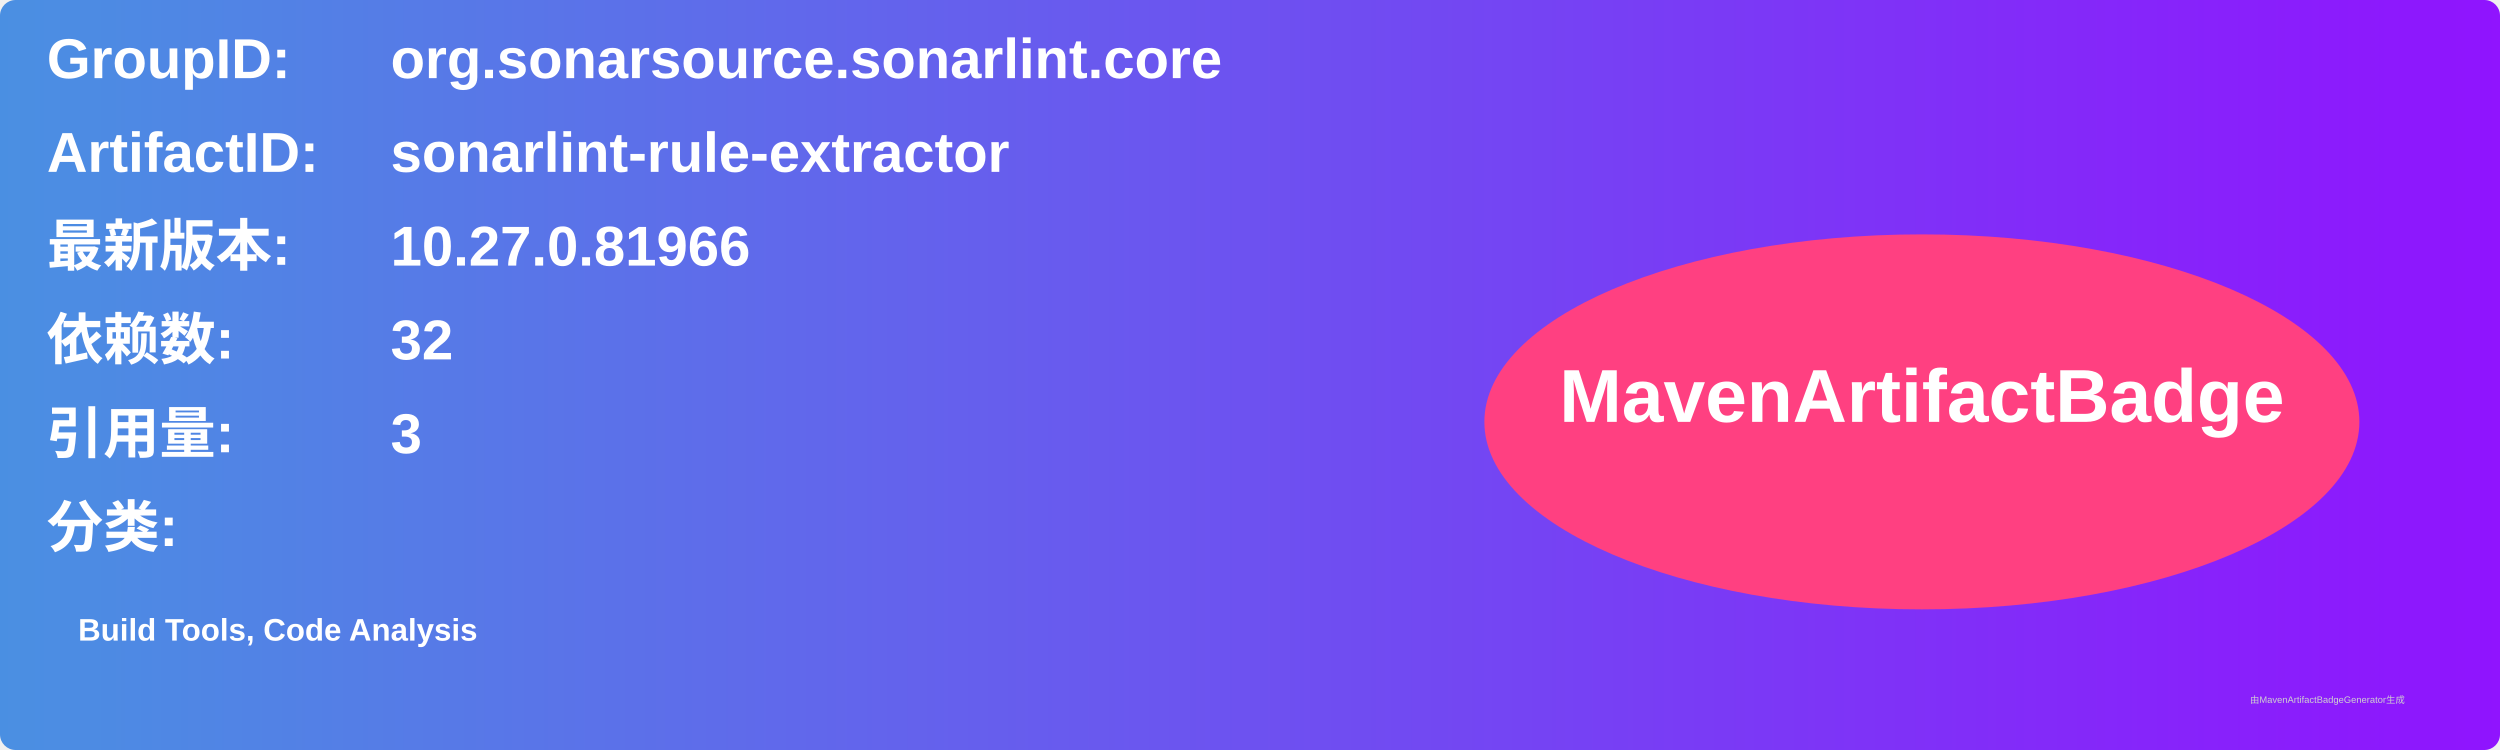
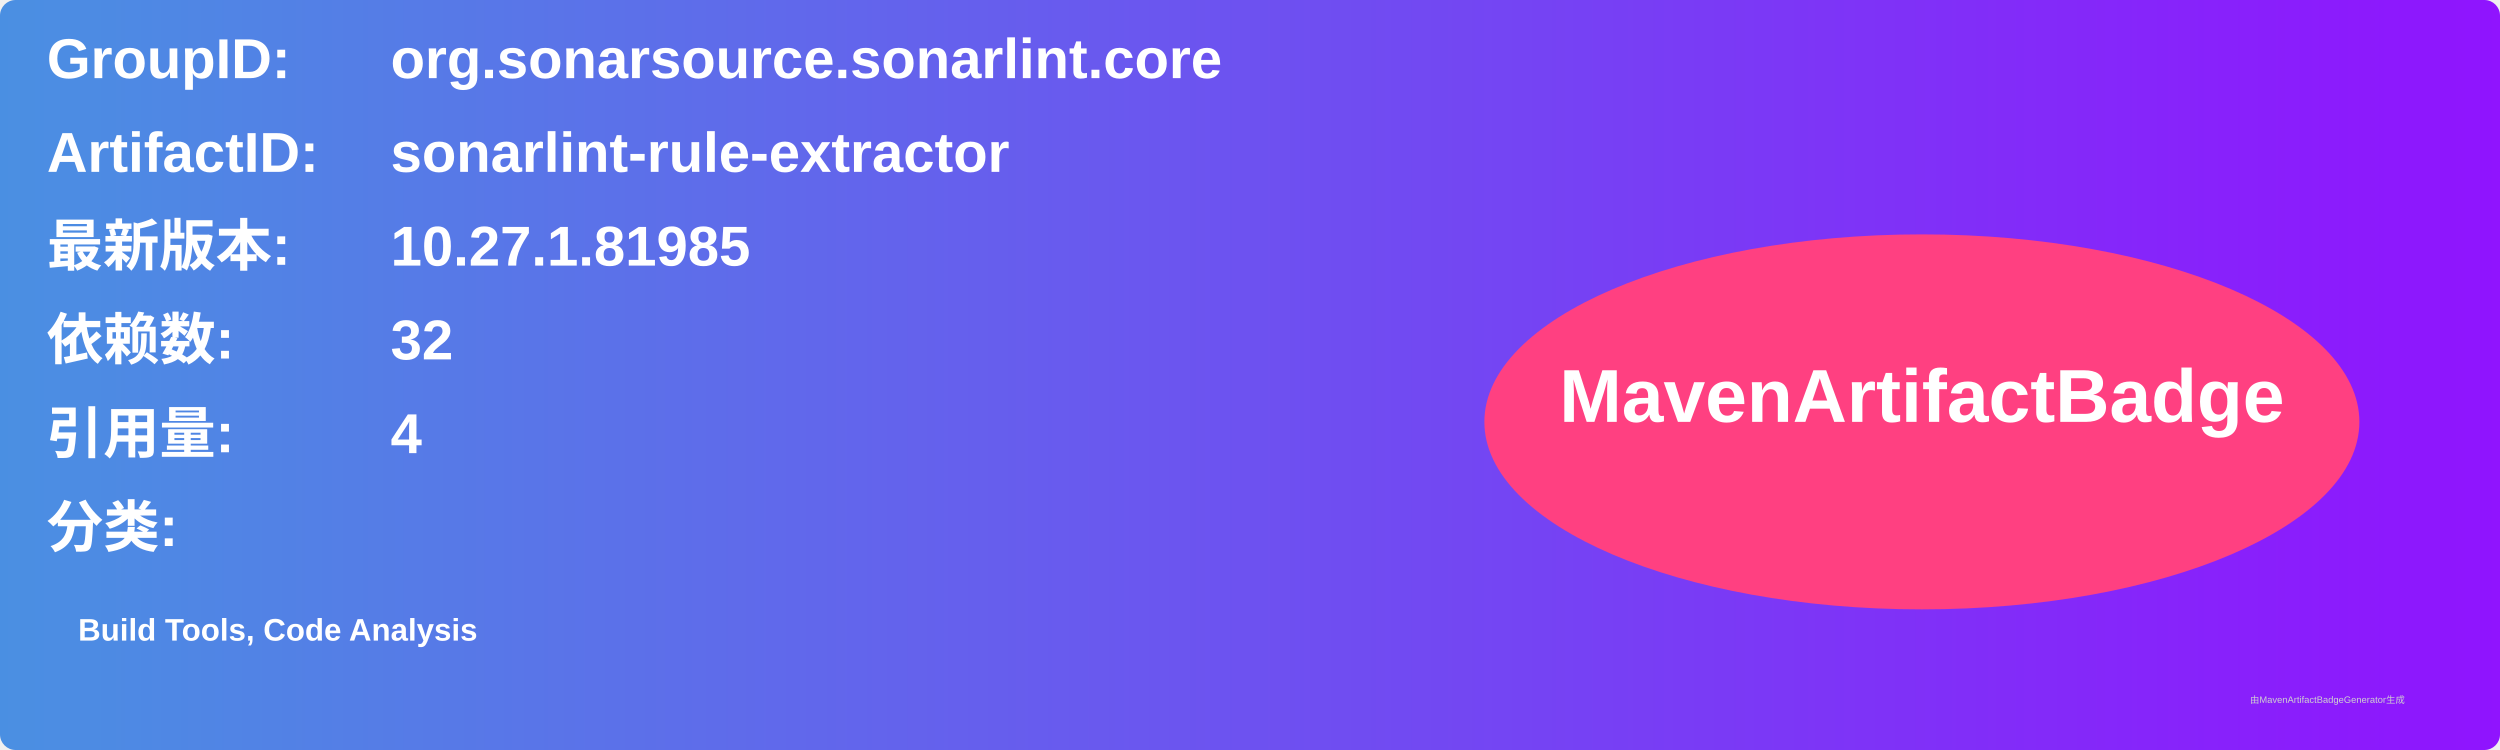
<svg xmlns="http://www.w3.org/2000/svg" width="800" height="240" viewBox="0 0 800 240">
  <linearGradient id="grad" x1="0%" y1="0%" x2="100%" y2="0%">
    <stop offset="0%" stop-color="#4a90e2" />
    <stop offset="100%" stop-color="#9013fe" />
  </linearGradient>
  <rect width="100%" height="100%" rx="5" ry="5" fill="url(#grad)" />
  <g transform="translate(15, 15)">
    <text x="0" y="10" font-family="Arial" font-size="18" fill="white" font-weight="bold" width="260">GroupID:</text>
    <text x="110" y="10" font-family="Arial" font-size="18" fill="white" font-weight="bold" width="460">org.sonarsource.sonarlint.core</text>
    <text x="0" y="40" font-family="Arial" font-size="18" fill="white" font-weight="bold" width="260">ArtifactID:</text>
    <text x="110" y="40" font-family="Arial" font-size="18" fill="white" font-weight="bold" width="460">sonarlint-rule-extractor</text>
    <text x="0" y="70" font-family="Arial" font-size="18" fill="white" font-weight="bold">最新版本:</text>
    <text x="110" y="70" font-family="Arial" font-size="18" fill="white" font-weight="bold">
-       <tspan font-weight="bold">10.27.0.81966</tspan>
+       <tspan font-weight="bold">10.27.1.81985</tspan>
    </text>
    <text x="0" y="100" font-family="Arial" font-size="18" fill="white" font-weight="bold">依赖数: </text>
    <text x="110" y="100" font-family="Arial" font-size="18" fill="white">
      <tspan font-weight="bold">32</tspan>
    </text>
    <text x="0" y="130" font-family="Arial" font-size="18" fill="white" font-weight="bold">引用量: </text>
    <text x="110" y="130" font-family="Arial" font-size="18" fill="white">
-       <tspan font-weight="bold">3</tspan>
+       <tspan font-weight="bold">4</tspan>
    </text>
    <text x="0" y="160" font-family="Arial" font-size="18" fill="white" font-weight="bold">分类:</text>
    <text x="10" y="190" font-family="Arial" font-size="10" fill="white">
      <tspan font-weight="bold">Build Tools, Code Analysis</tspan>
    </text>
    <ellipse cx="600" cy="120" rx="140" ry="60" fill="#ff4081" />
    <text x="600" y="120" text-anchor="middle" font-family="Arial" font-size="24" fill="white" font-weight="bold">MavenArtifactBadge</text>
  </g>
  <text x="720" y="225" font-family="Arial" font-size="3" fill="#d0d0d0">由MavenArtifactBadgeGenerator生成</text>
</svg>
